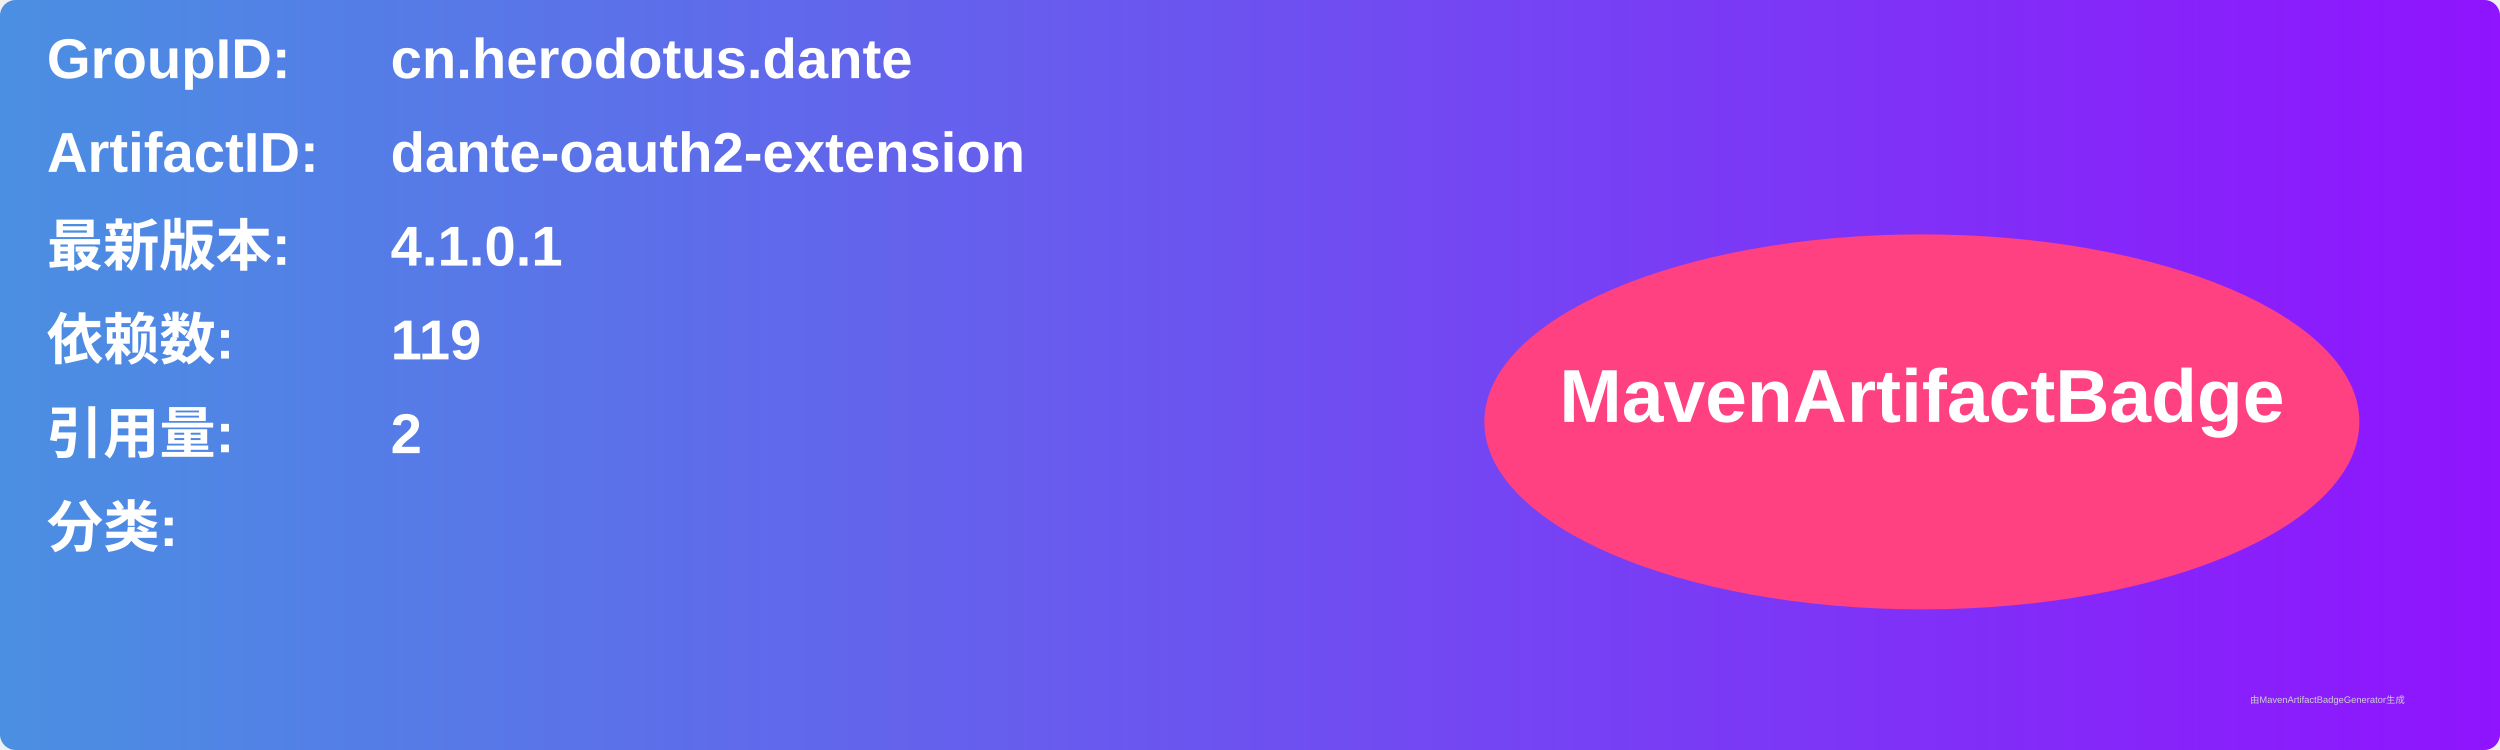
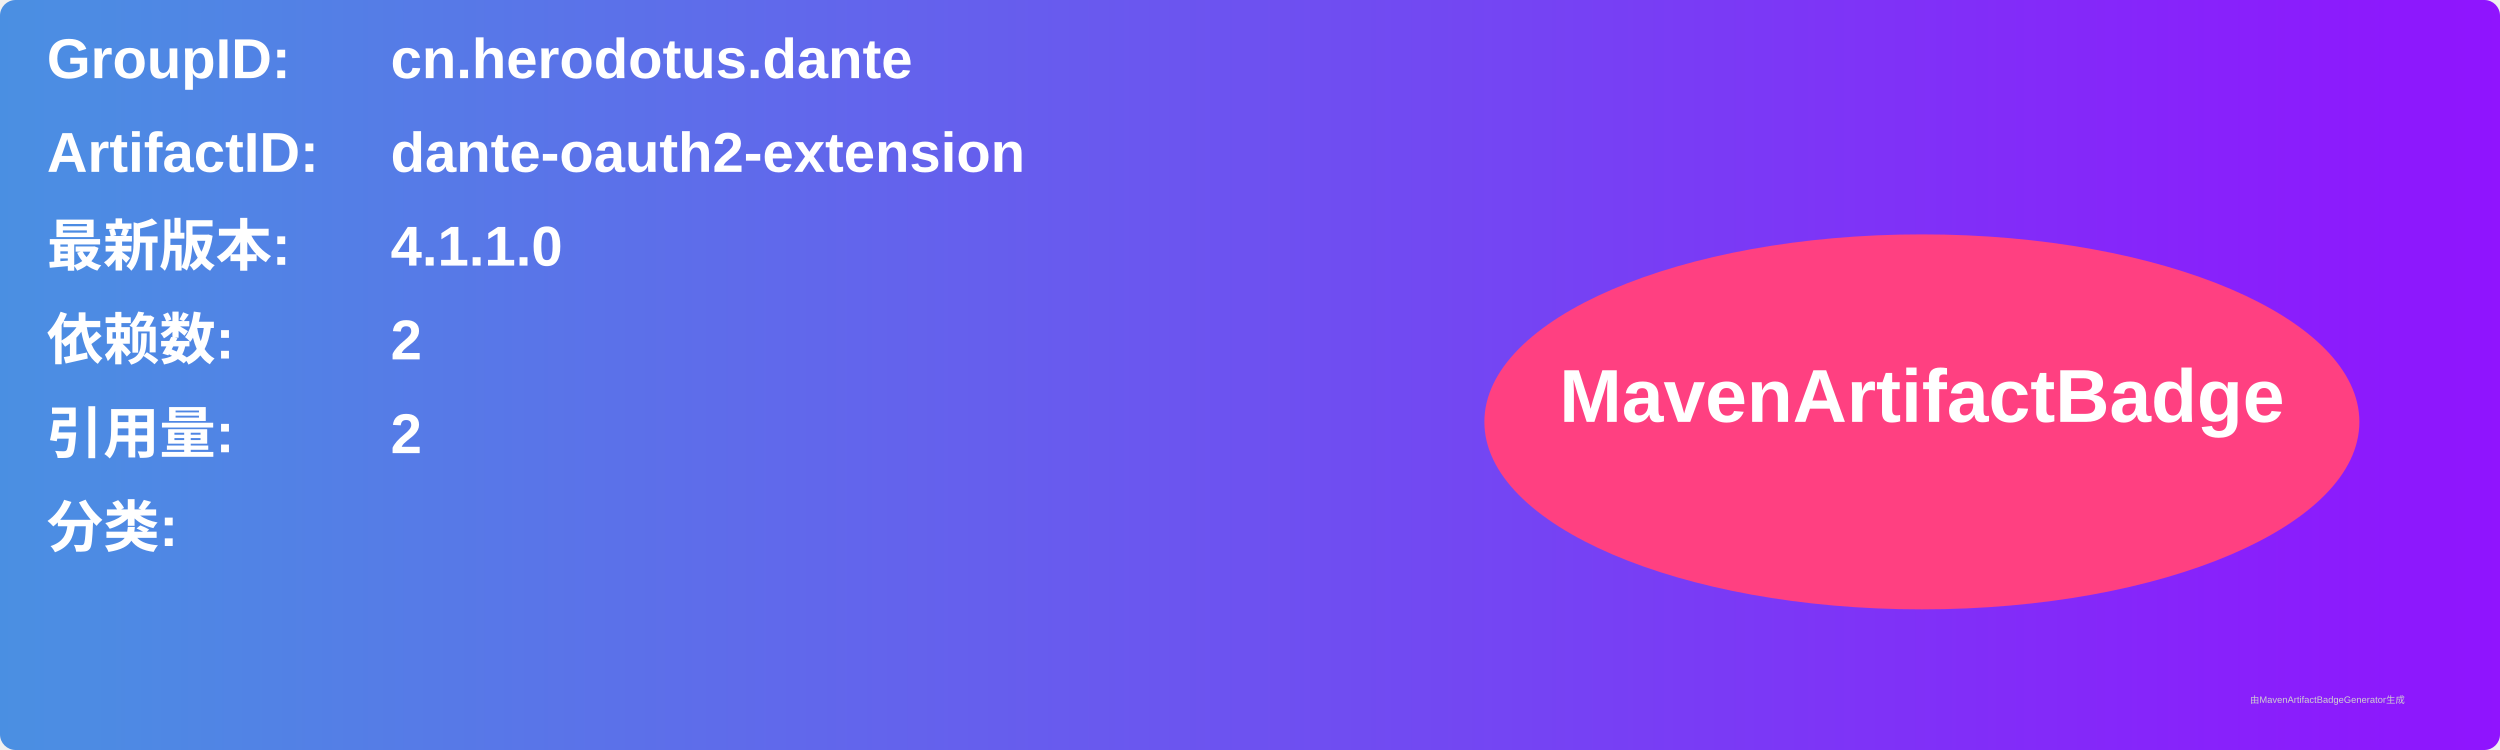
<svg xmlns="http://www.w3.org/2000/svg" width="800" height="240" viewBox="0 0 800 240">
  <linearGradient id="grad" x1="0%" y1="0%" x2="100%" y2="0%">
    <stop offset="0%" stop-color="#4a90e2" />
    <stop offset="100%" stop-color="#9013fe" />
  </linearGradient>
  <rect width="100%" height="100%" rx="5" ry="5" fill="url(#grad)" />
  <g transform="translate(15, 15)">
    <text x="0" y="10" font-family="Arial" font-size="18" fill="white" font-weight="bold" width="260">GroupID:</text>
    <text x="110" y="10" font-family="Arial" font-size="18" fill="white" font-weight="bold" width="460">cn.herodotus.dante</text>
    <text x="0" y="40" font-family="Arial" font-size="18" fill="white" font-weight="bold" width="260">ArtifactID:</text>
    <text x="110" y="40" font-family="Arial" font-size="18" fill="white" font-weight="bold" width="460">dante-oauth2-extension</text>
    <text x="0" y="70" font-family="Arial" font-size="18" fill="white" font-weight="bold">最新版本:</text>
    <text x="110" y="70" font-family="Arial" font-size="18" fill="white" font-weight="bold">
-       <tspan font-weight="bold">4.1.0.1</tspan>
+       <tspan font-weight="bold">4.1.1.0</tspan>
    </text>
    <text x="0" y="100" font-family="Arial" font-size="18" fill="white" font-weight="bold">依赖数: </text>
    <text x="110" y="100" font-family="Arial" font-size="18" fill="white">
-       <tspan font-weight="bold">119</tspan>
+       <tspan font-weight="bold">2</tspan>
    </text>
    <text x="0" y="130" font-family="Arial" font-size="18" fill="white" font-weight="bold">引用量: </text>
    <text x="110" y="130" font-family="Arial" font-size="18" fill="white">
      <tspan font-weight="bold">2</tspan>
    </text>
    <text x="0" y="160" font-family="Arial" font-size="18" fill="white" font-weight="bold">分类:</text>
    <text x="10" y="190" font-family="Arial" font-size="10" fill="white">
      <tspan font-weight="bold" />
    </text>
    <ellipse cx="600" cy="120" rx="140" ry="60" fill="#ff4081" />
    <text x="600" y="120" text-anchor="middle" font-family="Arial" font-size="24" fill="white" font-weight="bold">MavenArtifactBadge</text>
  </g>
  <text x="720" y="225" font-family="Arial" font-size="3" fill="#d0d0d0">由MavenArtifactBadgeGenerator生成</text>
</svg>
